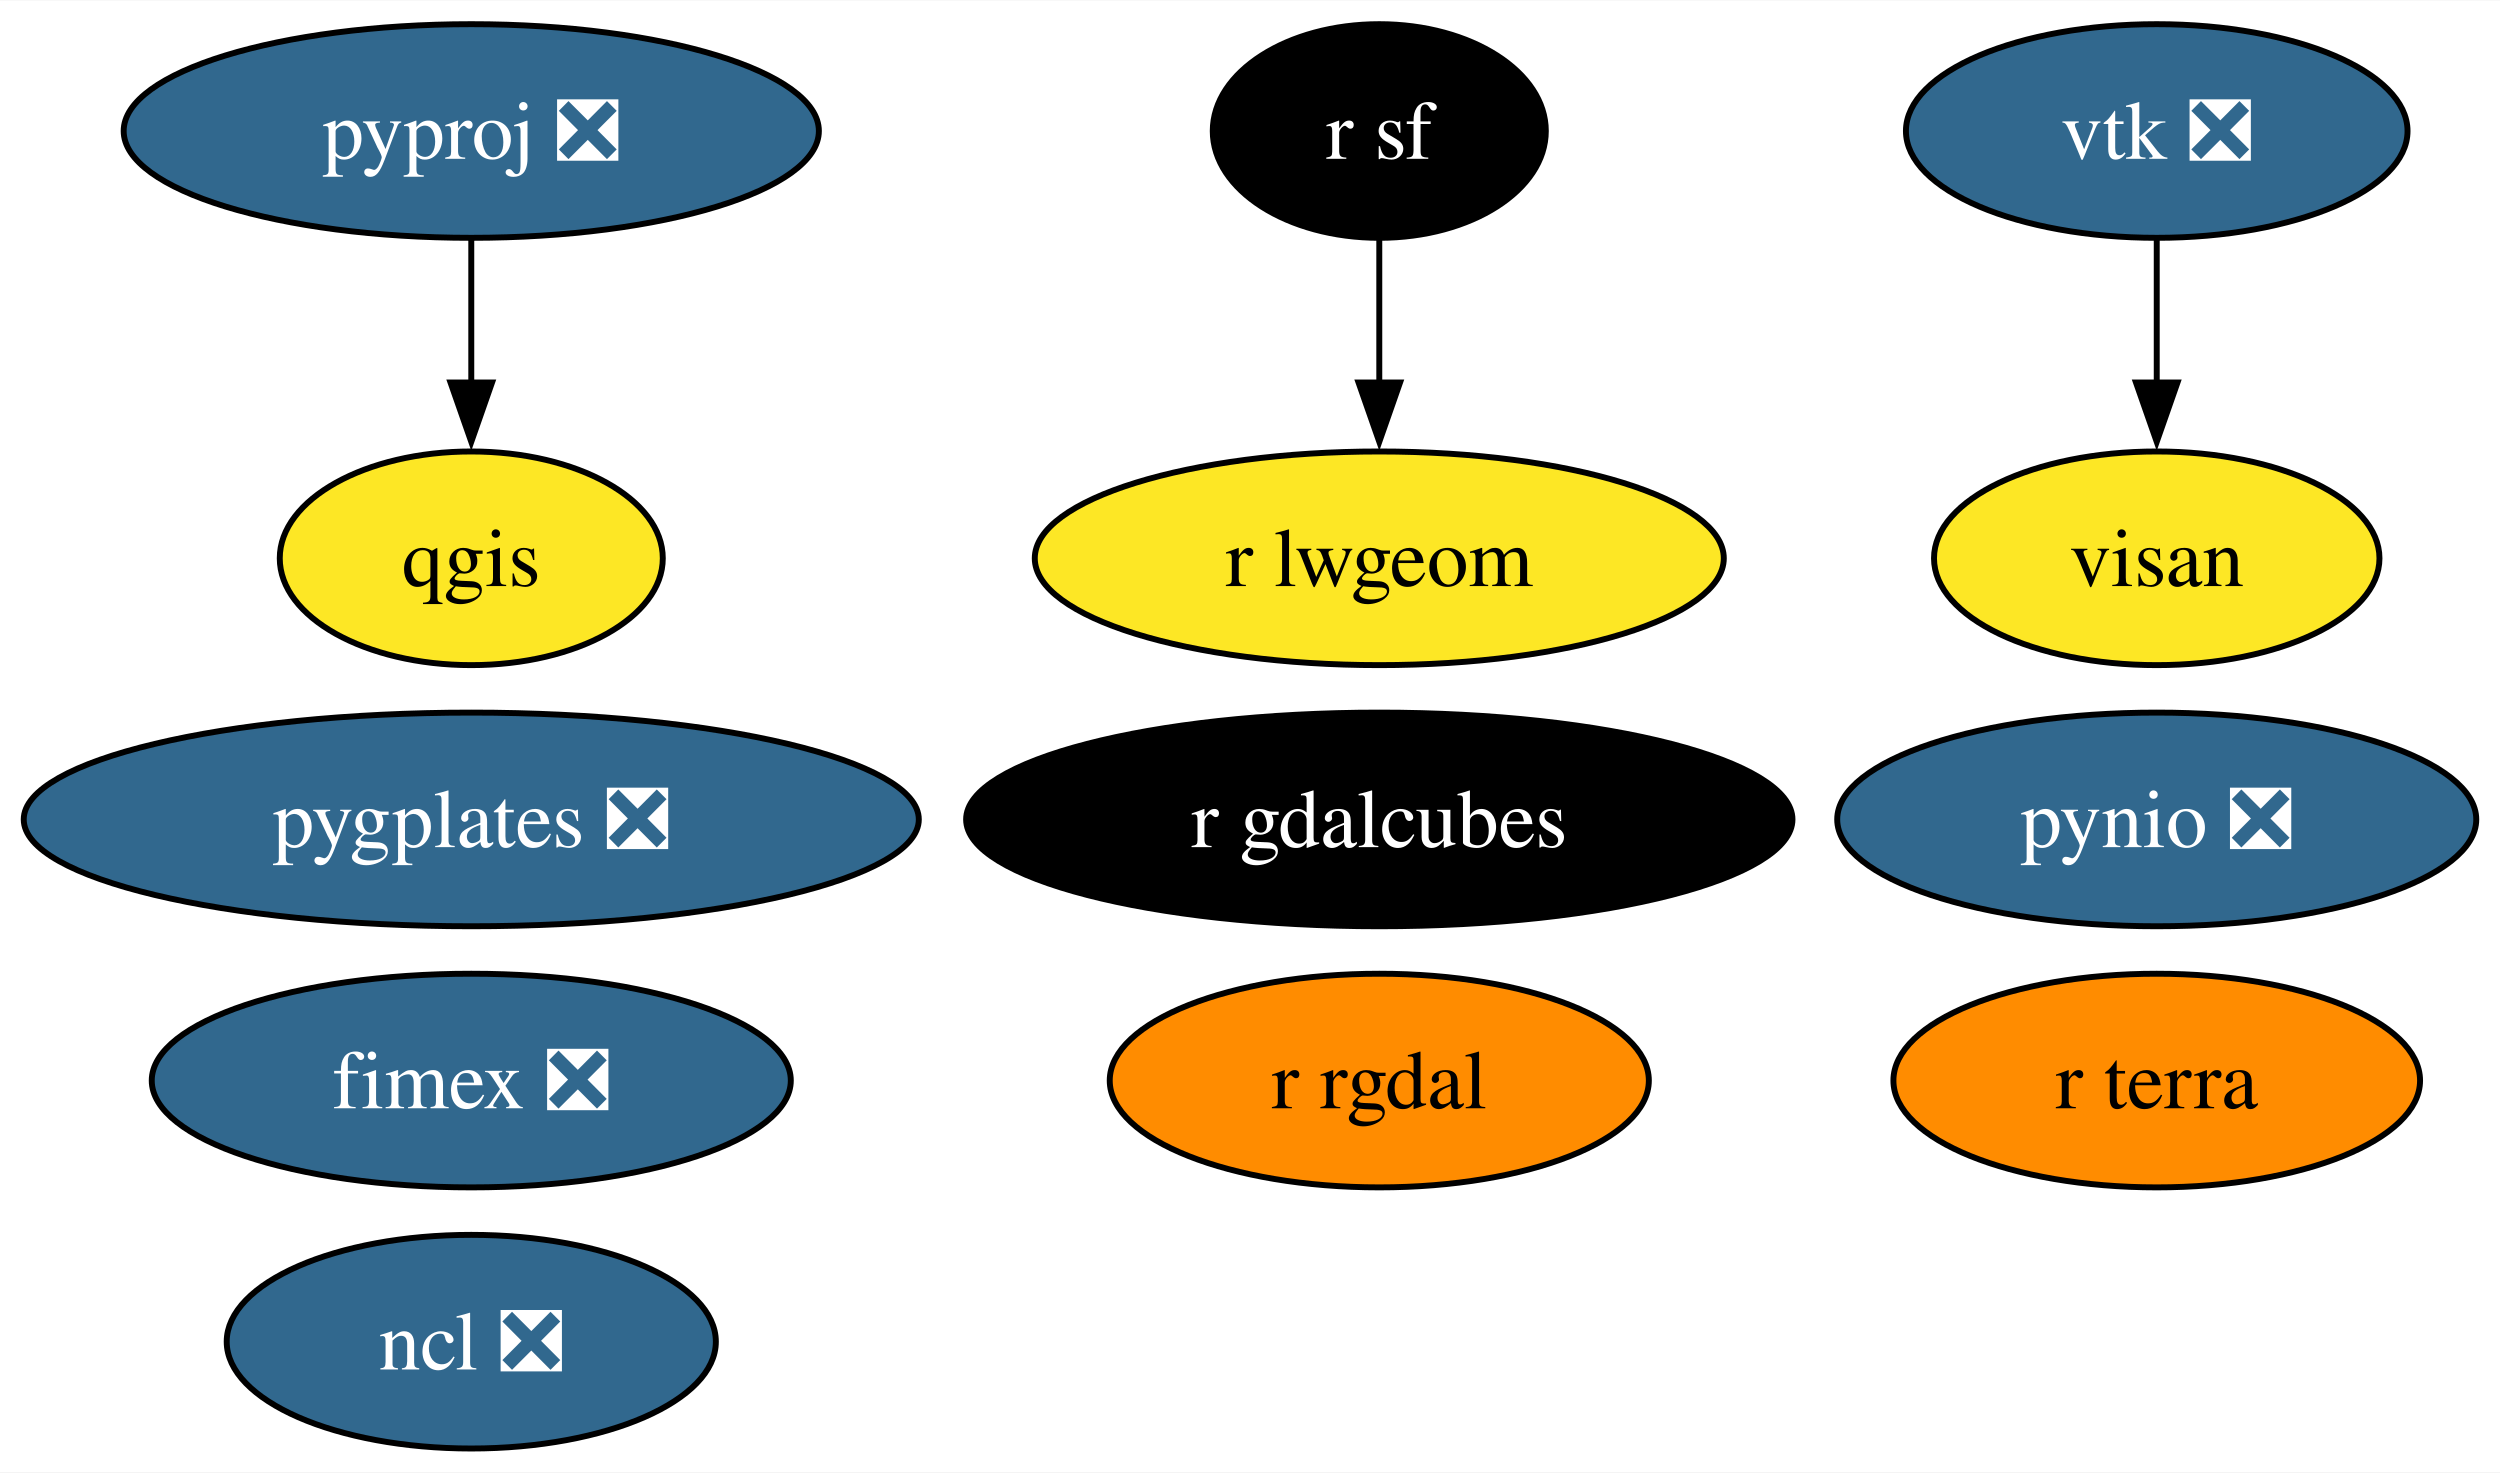
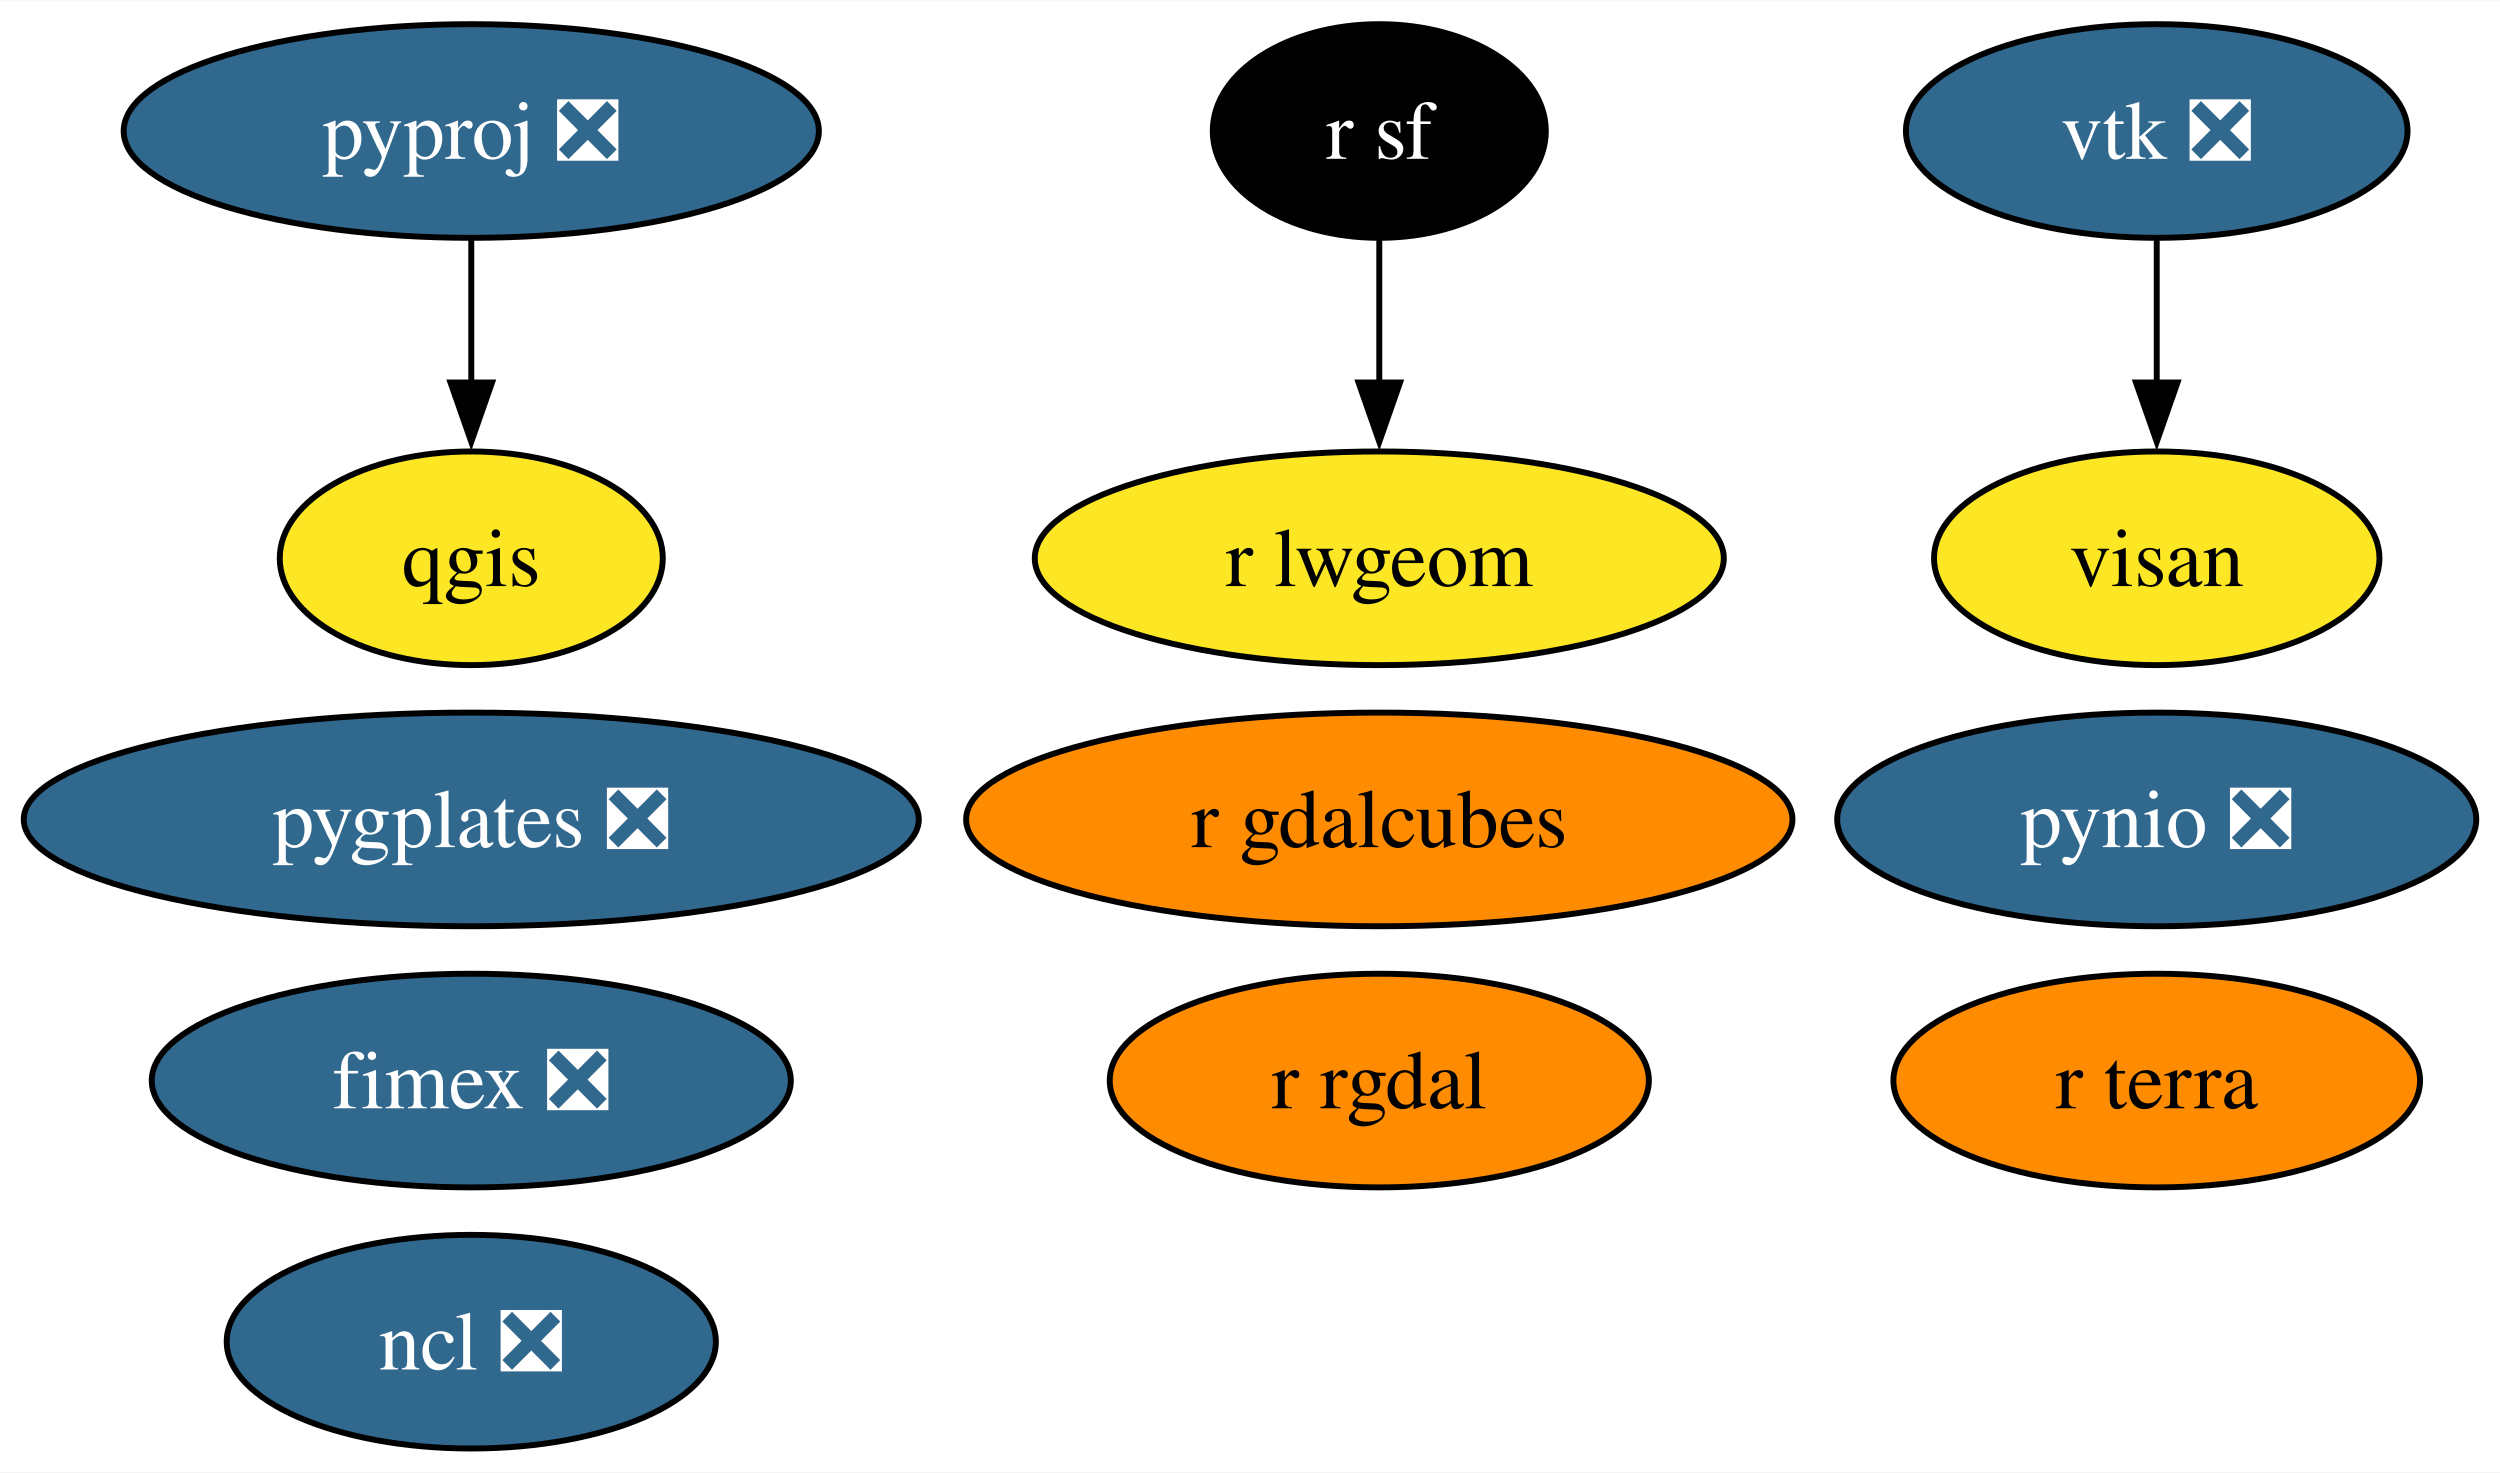
<svg xmlns="http://www.w3.org/2000/svg" xmlns:xlink="http://www.w3.org/1999/xlink" width="421pt" height="248pt" viewBox="0.00 0.00 421.25 248.00">
  <g id="graph0" class="graph" transform="scale(1 1) rotate(0) translate(4 244)">
    <polygon fill="white" stroke="none" points="-4,4 -4,-244 417.25,-244 417.25,4 -4,4" />
    <g id="node1" class="node">
      <g id="a_node1">
        <a xlink:href="https://github.com/conda-forge/ncl-feedstock/pull/150" xlink:title="ncl ❎">
          <ellipse fill="#31688e" stroke="black" cx="75.41" cy="-18" rx="41.21" ry="18" />
          <text text-anchor="middle" x="75.41" y="-13.32" font-family="Times,serif" font-size="14.00" fill="white">ncl ❎</text>
        </a>
      </g>
    </g>
    <g id="node2" class="node">
      <g id="a_node2">
        <a xlink:href="https://github.com/conda-forge/pynio-feedstock/pull/140" xlink:title="pynio ❎">
          <ellipse fill="#31688e" stroke="black" cx="359.41" cy="-106" rx="53.84" ry="18" />
          <text text-anchor="middle" x="359.41" y="-101.33" font-family="Times,serif" font-size="14.00" fill="white">pynio ❎</text>
        </a>
      </g>
    </g>
    <g id="node3" class="node">
      <g id="a_node3">
        <a xlink:href="https://github.com/conda-forge/pyproj-feedstock/pull/148" xlink:title="pyproj ❎">
          <ellipse fill="#31688e" stroke="black" cx="75.41" cy="-222" rx="58.57" ry="18" />
          <text text-anchor="middle" x="75.41" y="-217.32" font-family="Times,serif" font-size="14.00" fill="white">pyproj ❎</text>
        </a>
      </g>
    </g>
    <g id="node4" class="node">
      <g id="a_node4">
        <a xlink:href="https://github.com/conda-forge/qgis-feedstock" xlink:title="qgis">
          <ellipse fill="#fde725" stroke="black" cx="75.41" cy="-150" rx="32.27" ry="18" />
          <text text-anchor="middle" x="75.41" y="-145.32" font-family="Times,serif" font-size="14.00">qgis</text>
        </a>
      </g>
    </g>
    <g id="edge1" class="edge">
      <path fill="none" stroke="black" d="M75.41,-203.7C75.41,-196.41 75.41,-187.73 75.41,-179.54" />
      <polygon fill="black" stroke="black" points="78.91,-179.62 75.41,-169.62 71.91,-179.62 78.91,-179.62" />
    </g>
    <g id="node5" class="node">
      <g id="a_node5">
        <a xlink:href="https://github.com/conda-forge/r-rgdal-feedstock" xlink:title="r rgdal">
          <ellipse fill="#ff8c00" stroke="black" cx="228.41" cy="-62" rx="45.42" ry="18" />
          <text text-anchor="middle" x="228.41" y="-57.33" font-family="Times,serif" font-size="14.00">r rgdal</text>
        </a>
      </g>
    </g>
    <g id="node6" class="node">
      <g id="a_node6">
        <a xlink:href="https://github.com/conda-forge/r-sf-feedstock" xlink:title="r sf">
          <ellipse fill="#000000" stroke="black" cx="228.41" cy="-222" rx="28.06" ry="18" />
          <text text-anchor="middle" x="228.41" y="-217.32" font-family="Times,serif" font-size="14.00" fill="white">r sf</text>
        </a>
      </g>
    </g>
    <g id="node8" class="node">
      <g id="a_node8">
        <a xlink:href="https://github.com/conda-forge/r-lwgeom-feedstock" xlink:title="r lwgeom">
          <ellipse fill="#fde725" stroke="black" cx="228.41" cy="-150" rx="58.05" ry="18" />
          <text text-anchor="middle" x="228.41" y="-145.32" font-family="Times,serif" font-size="14.00">r lwgeom</text>
        </a>
      </g>
    </g>
    <g id="edge2" class="edge">
      <path fill="none" stroke="black" d="M228.41,-203.7C228.41,-196.41 228.41,-187.73 228.41,-179.54" />
      <polygon fill="black" stroke="black" points="231.91,-179.62 228.41,-169.62 224.91,-179.62 231.91,-179.62" />
    </g>
    <g id="node7" class="node">
      <g id="a_node7">
        <a xlink:href="https://github.com/conda-forge/vtk-feedstock/pull/322" xlink:title="vtk ❎">
          <ellipse fill="#31688e" stroke="black" cx="359.41" cy="-222" rx="42.26" ry="18" />
          <text text-anchor="middle" x="359.41" y="-217.32" font-family="Times,serif" font-size="14.00" fill="white">vtk ❎</text>
        </a>
      </g>
    </g>
    <g id="node12" class="node">
      <g id="a_node12">
        <a xlink:href="https://github.com/conda-forge/visan-feedstock" xlink:title="visan">
          <ellipse fill="#fde725" stroke="black" cx="359.41" cy="-150" rx="37.53" ry="18" />
          <text text-anchor="middle" x="359.41" y="-145.32" font-family="Times,serif" font-size="14.00">visan</text>
        </a>
      </g>
    </g>
    <g id="edge3" class="edge">
      <path fill="none" stroke="black" d="M359.41,-203.7C359.41,-196.41 359.41,-187.73 359.41,-179.54" />
      <polygon fill="black" stroke="black" points="362.91,-179.62 359.41,-169.62 355.91,-179.62 362.91,-179.62" />
    </g>
    <g id="node9" class="node">
      <g id="a_node9">
        <a xlink:href="https://github.com/conda-forge/fimex-feedstock/pull/77" xlink:title="fimex ❎">
          <ellipse fill="#31688e" stroke="black" cx="75.41" cy="-62" rx="53.84" ry="18" />
          <text text-anchor="middle" x="75.41" y="-57.33" font-family="Times,serif" font-size="14.00" fill="white">fimex ❎</text>
        </a>
      </g>
    </g>
    <g id="node10" class="node">
      <g id="a_node10">
        <a xlink:href="https://github.com/conda-forge/r-gdalcubes-feedstock" xlink:title="r gdalcubes">
-           <ellipse fill="#000000" stroke="black" cx="228.41" cy="-106" rx="69.62" ry="18" />
-           <text text-anchor="middle" x="228.41" y="-101.33" font-family="Times,serif" font-size="14.00" fill="white">r gdalcubes</text>
+           <ellipse fill="#ff8c00" stroke="black" cx="228.41" cy="-106" rx="69.62" ry="18" />
+           <text text-anchor="middle" x="228.41" y="-101.33" font-family="Times,serif" font-size="14.00">r gdalcubes</text>
        </a>
      </g>
    </g>
    <g id="node11" class="node">
      <g id="a_node11">
        <a xlink:href="https://github.com/conda-forge/r-terra-feedstock" xlink:title="r terra">
          <ellipse fill="#ff8c00" stroke="black" cx="359.41" cy="-62" rx="44.37" ry="18" />
          <text text-anchor="middle" x="359.41" y="-57.33" font-family="Times,serif" font-size="14.00">r terra</text>
        </a>
      </g>
    </g>
    <g id="node13" class="node">
      <g id="a_node13">
        <a xlink:href="https://github.com/conda-forge/pygplates-feedstock/pull/19" xlink:title="pygplates ❎">
          <ellipse fill="#31688e" stroke="black" cx="75.41" cy="-106" rx="75.41" ry="18" />
          <text text-anchor="middle" x="75.41" y="-101.33" font-family="Times,serif" font-size="14.00" fill="white">pygplates ❎</text>
        </a>
      </g>
    </g>
  </g>
</svg>
